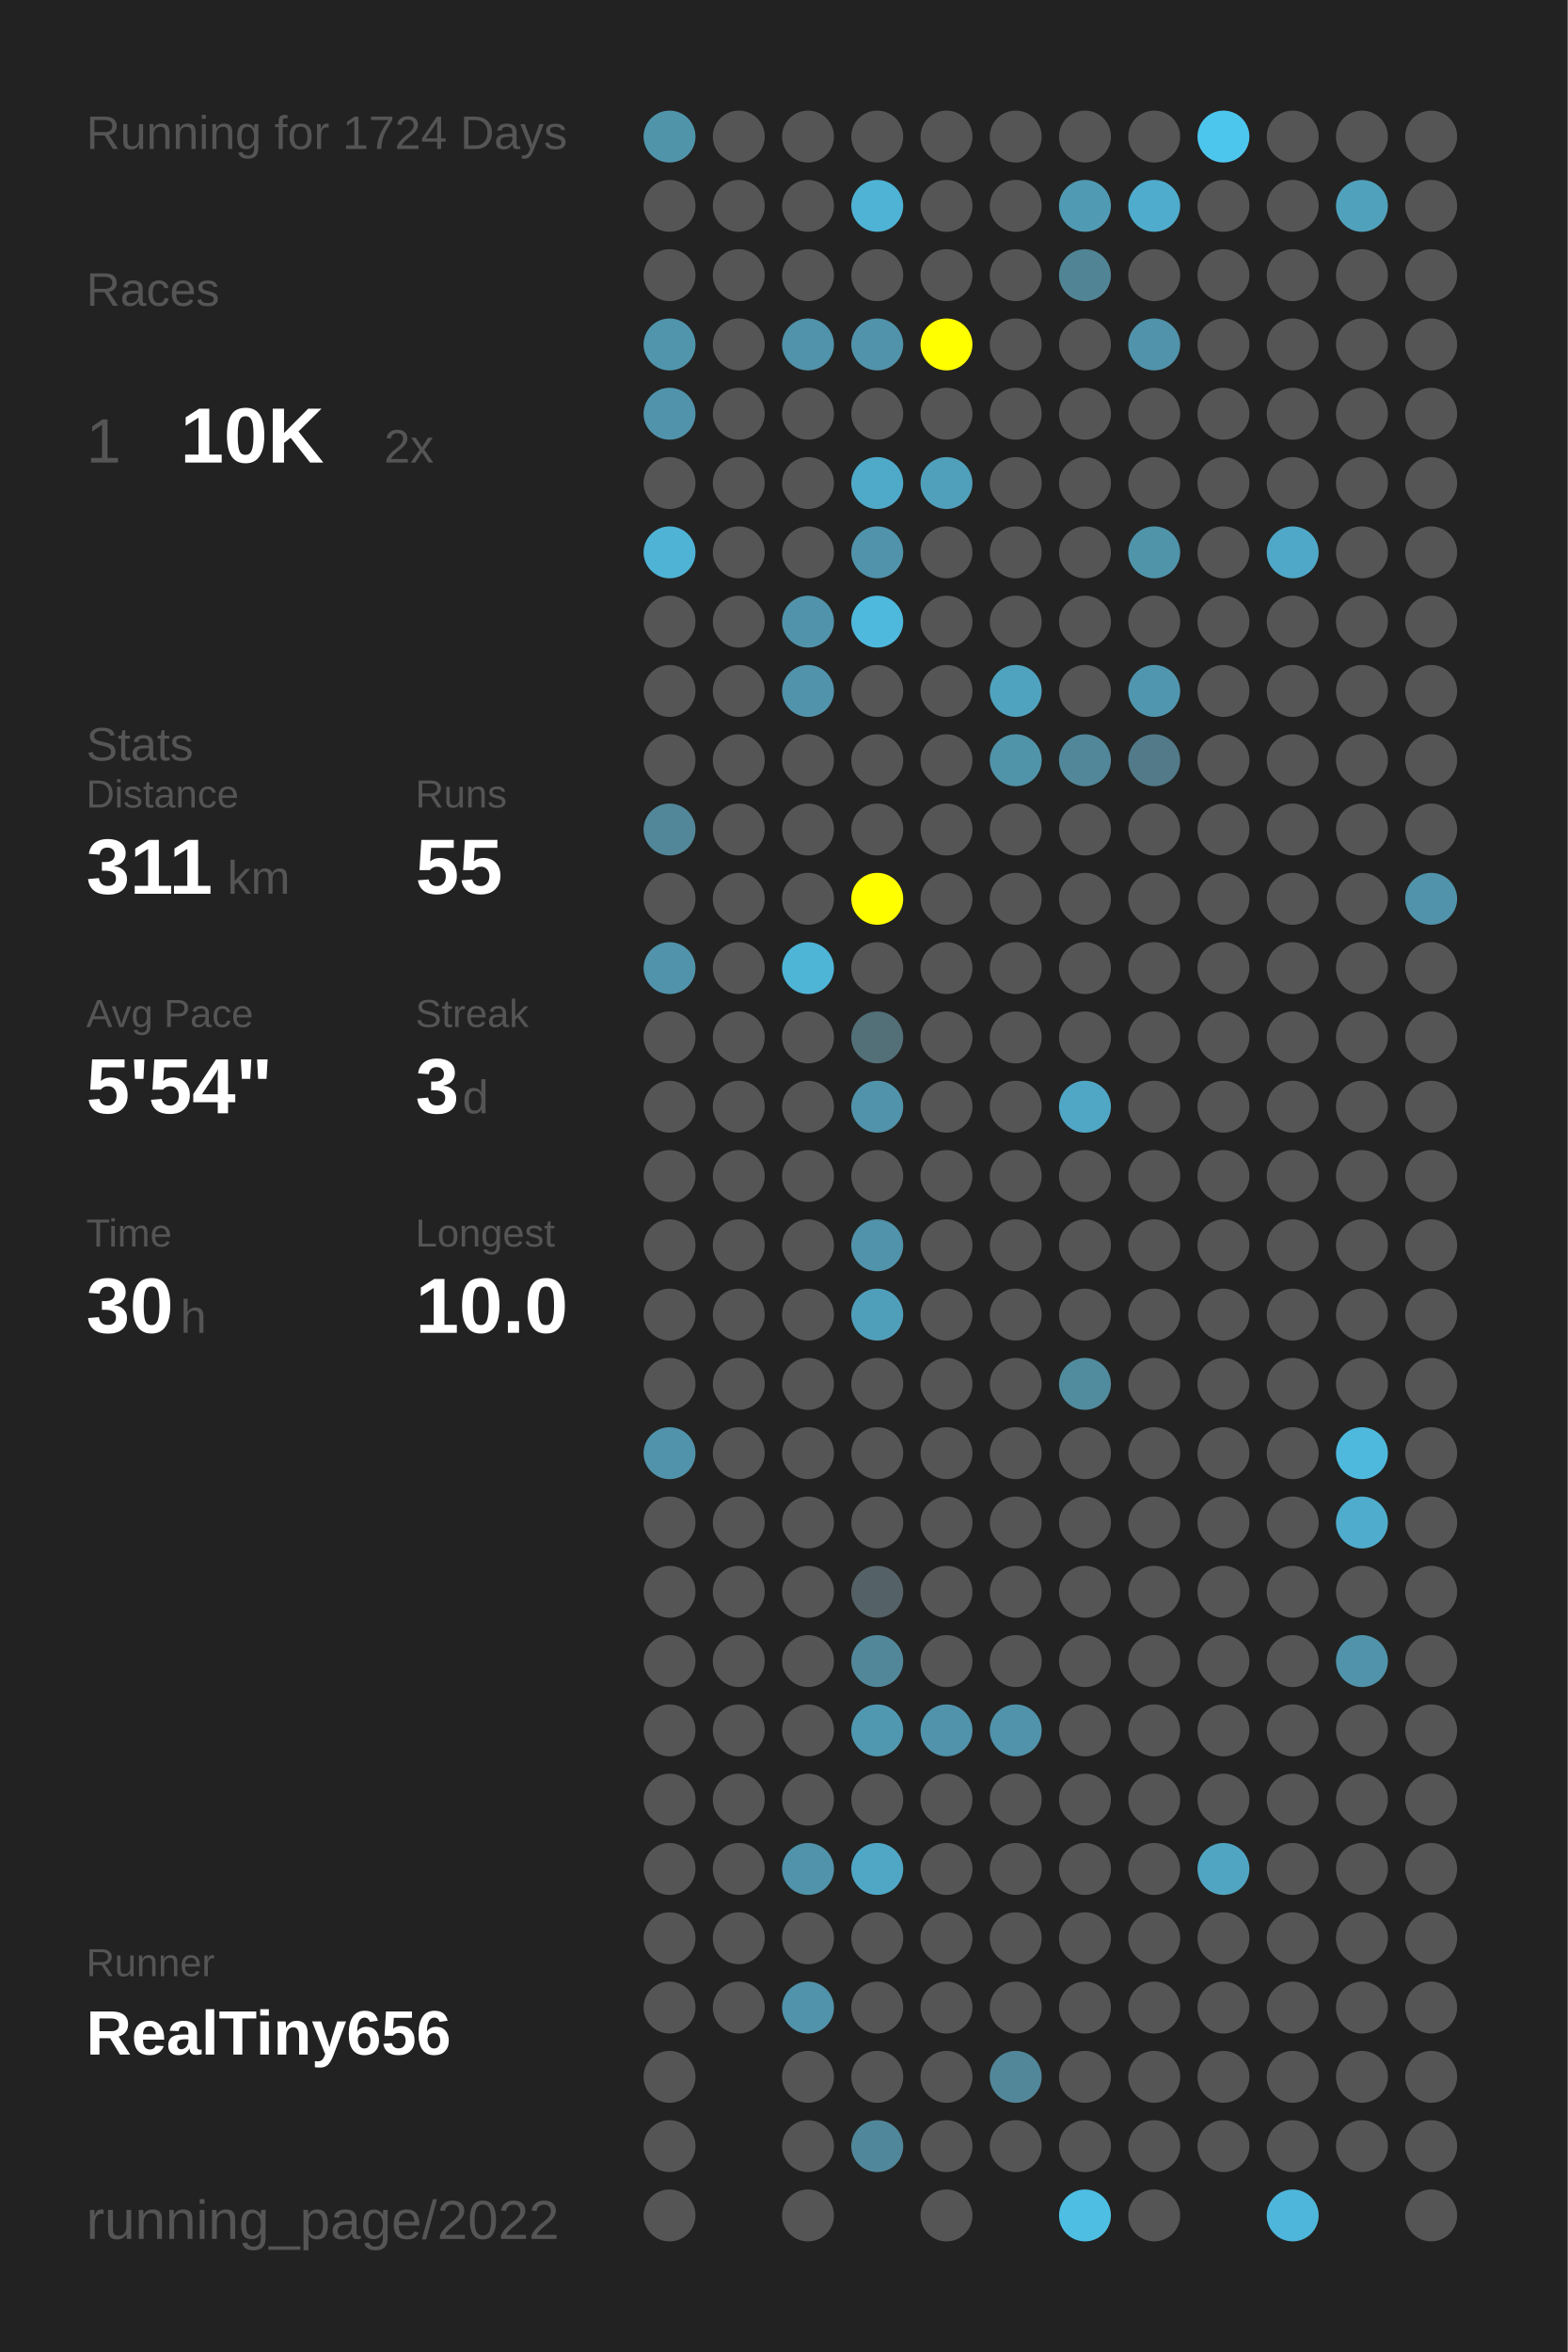
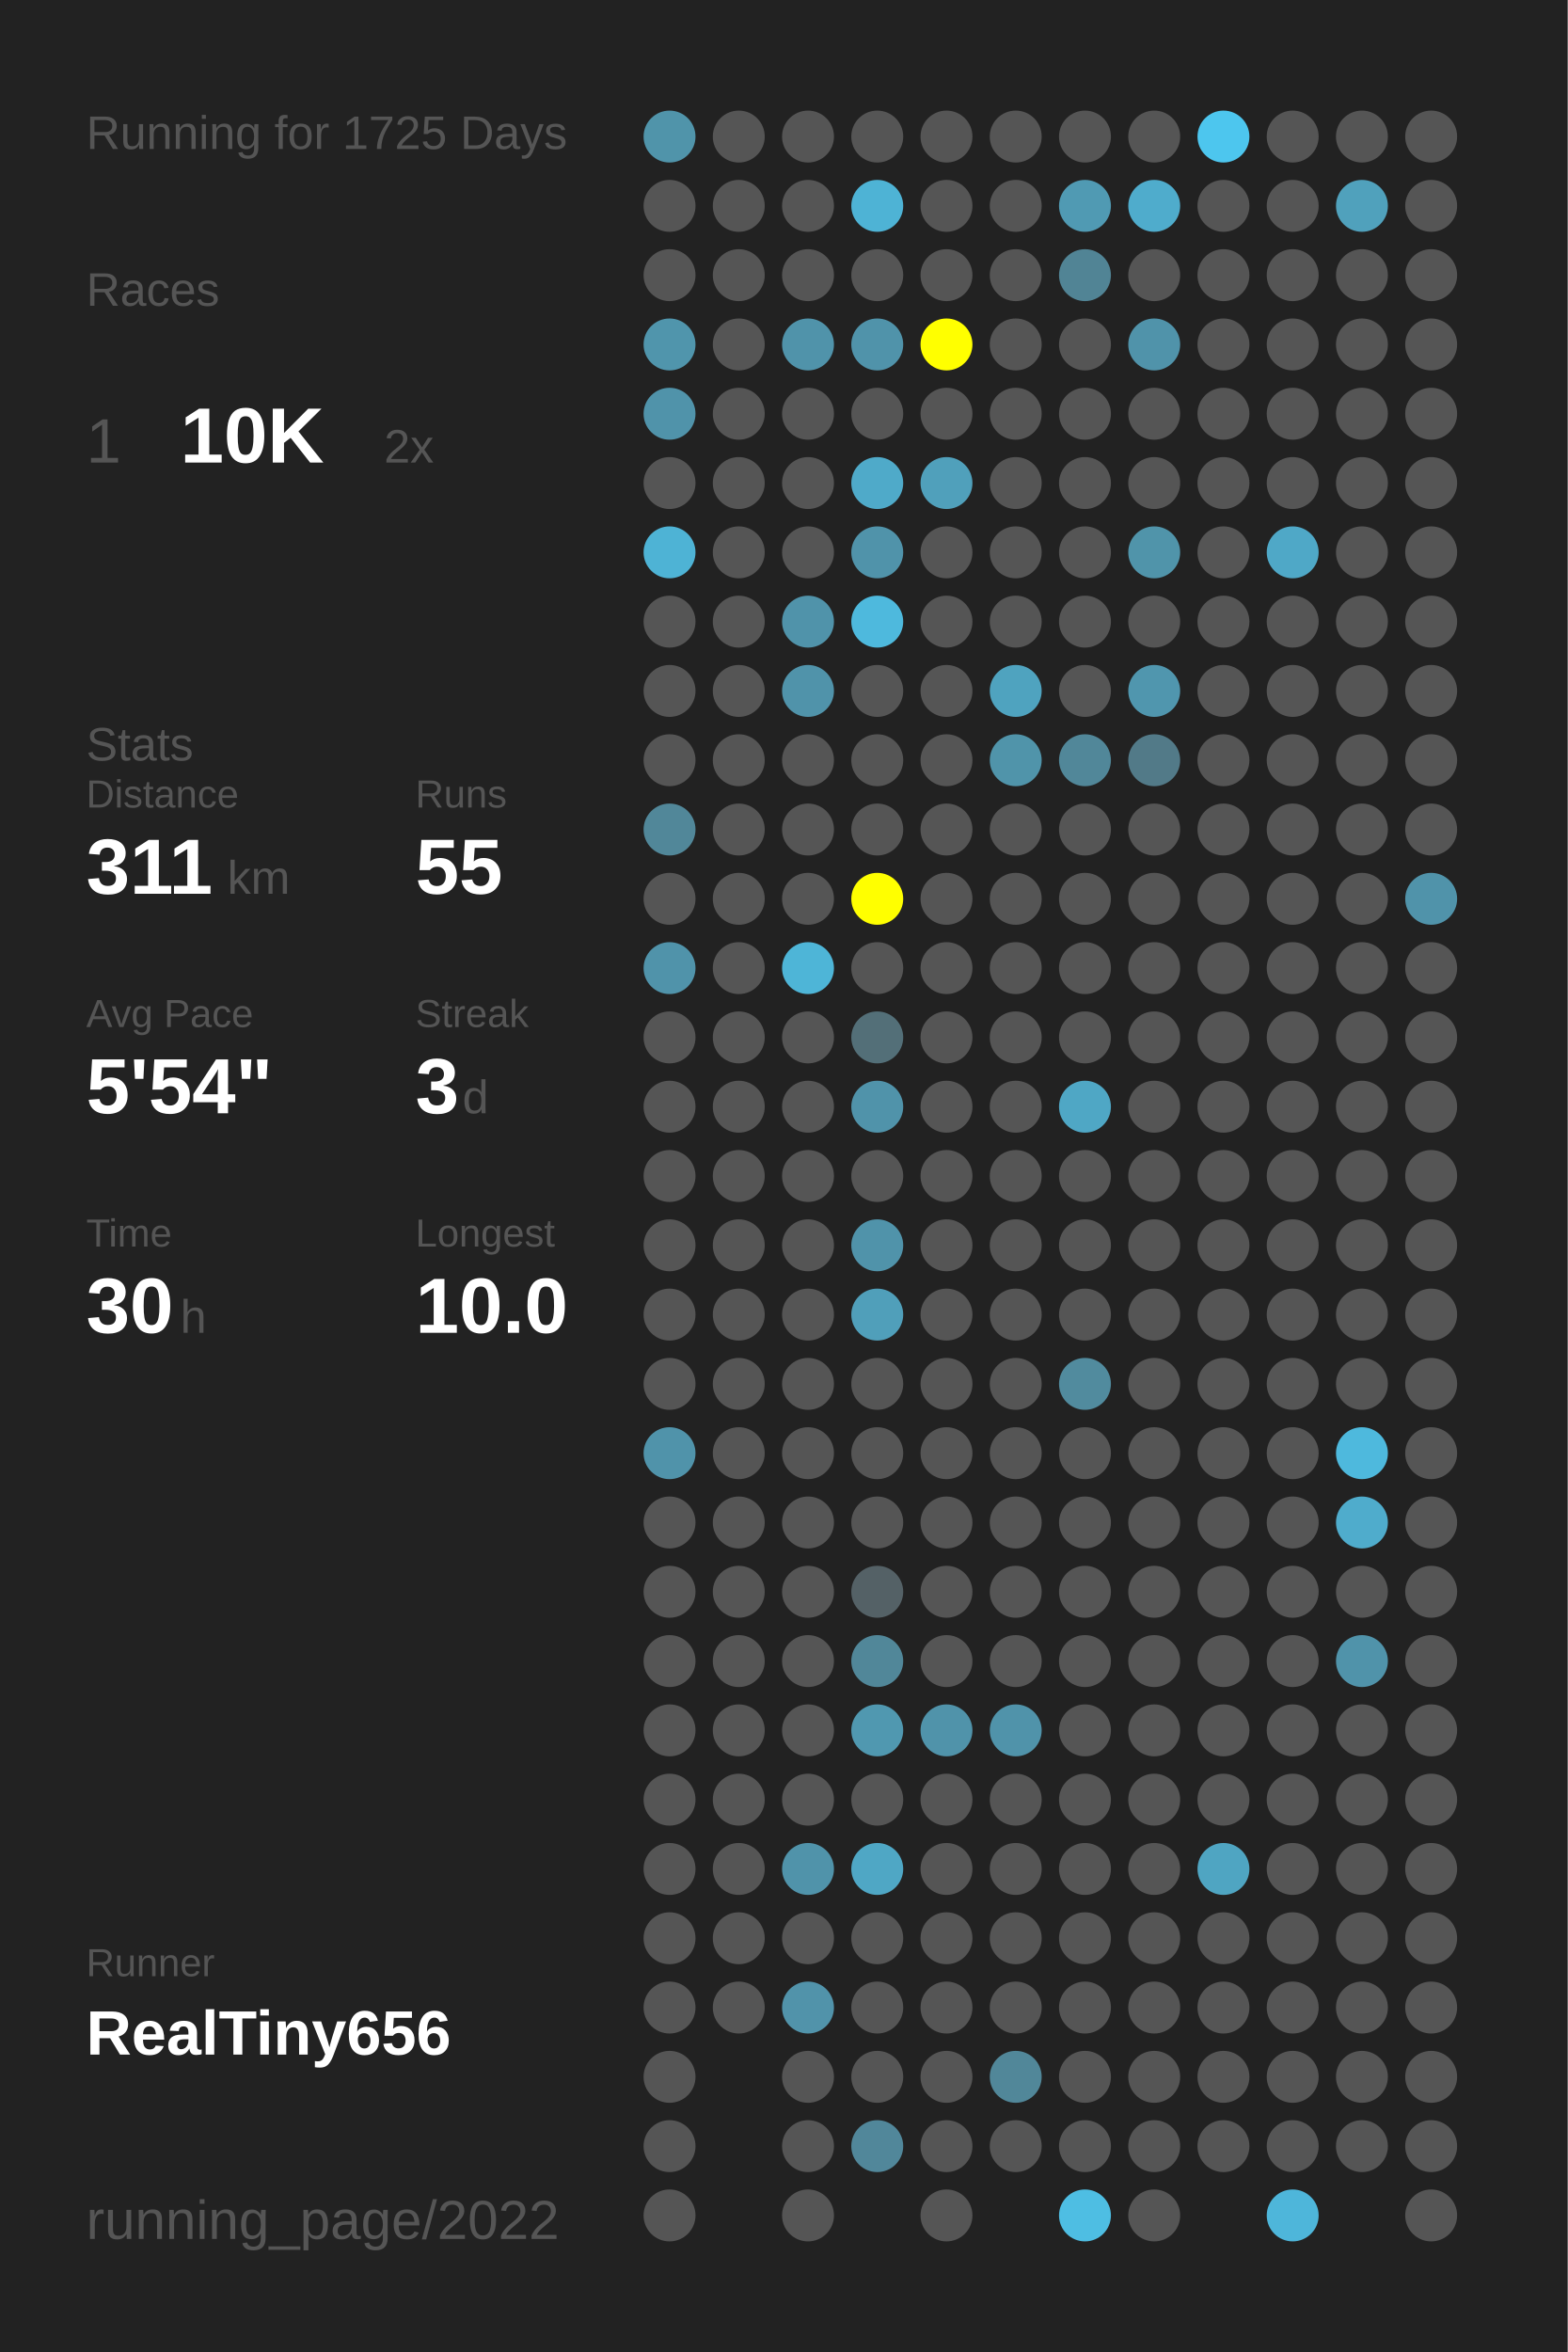
<svg xmlns="http://www.w3.org/2000/svg" baseProfile="full" height="300mm" version="1.1" viewBox="0,0,200,300" width="200mm">
  <defs />
  <rect fill="#222222" height="300" width="200" x="0" y="0" />
-   <text fill="#555555" style="font-size:6px; font-family:Arial;" x="11" y="19">Running for 1724 Days</text>
+   <text fill="#555555" style="font-size:6px; font-family:Arial;" x="11" y="19">Running for 1725 Days</text>
  <text fill="#555555" style="font-size:6px; font-family:Arial;" x="11" y="39">Races</text>
  <text fill="#555555" style="font-size:8px; font-family:Arial;" x="11" y="59">1</text>
  <text fill="#FFFFFF" style="font-size:10px; font-family:Arial; font-weight:bold;" x="23" y="59">10K</text>
  <text fill="#555555" style="font-size:6px; font-family:Arial;" x="49" y="59">2x</text>
  <text fill="#555555" style="font-size:6px; font-family:Arial;" x="11" y="97">Stats</text>
  <text fill="#555555" style="font-size:5px; font-family:Arial;" x="11" y="103">Distance</text>
  <text fill="#FFFFFF" style="font-size:10px; font-family:Arial; font-weight:bold;" x="11" y="114">311</text>
  <text fill="#555555" style="font-size:6px; font-family:Arial;" x="29" y="114">km</text>
  <text fill="#555555" style="font-size:5px; font-family:Arial;" x="53" y="103">Runs</text>
  <text fill="#FFFFFF" style="font-size:10px; font-family:Arial; font-weight:bold;" x="53" y="114">55</text>
  <text fill="#555555" style="font-size:5px; font-family:Arial;" x="11" y="131">Avg Pace</text>
  <text fill="#FFFFFF" style="font-size:10px; font-family:Arial; font-weight:bold;" x="11" y="142">5'54"</text>
  <text fill="#555555" style="font-size:5px; font-family:Arial;" x="53" y="131">Streak</text>
  <text fill="#FFFFFF" style="font-size:10px; font-family:Arial; font-weight:bold;" x="53" y="142">3</text>
  <text fill="#555555" style="font-size:6px; font-family:Arial;" x="59" y="142">d</text>
  <text fill="#555555" style="font-size:5px; font-family:Arial;" x="11" y="159">Time</text>
  <text fill="#FFFFFF" style="font-size:10px; font-family:Arial; font-weight:bold;" x="11" y="170">30</text>
  <text fill="#555555" style="font-size:6px; font-family:Arial;" x="23" y="170">h</text>
  <text fill="#555555" style="font-size:5px; font-family:Arial;" x="53" y="159">Longest</text>
  <text fill="#FFFFFF" style="font-size:10px; font-family:Arial; font-weight:bold;" x="53" y="170">10.0</text>
  <text fill="#555555" style="font-size:5px; font-family:Arial;" x="11" y="252.065">Runner</text>
  <text fill="#FFFFFF" style="font-size:8px; font-family:Arial; font-weight:bold;" x="11" y="262.065">RealTiny656</text>
  <text fill="#555555" style="font-size:7px; font-family:Arial;" x="11" y="285.581">running_page/2022</text>
  <circle cx="85.417" cy="17.419" fill="#5094aa" r="3.312" />
  <circle cx="85.417" cy="26.258" fill="#555555" r="3.312" />
  <circle cx="85.417" cy="35.097" fill="#555555" r="3.312" />
  <circle cx="85.417" cy="43.935" fill="#5095ac" r="3.312" />
  <circle cx="85.417" cy="52.774" fill="#5093aa" r="3.312" />
  <circle cx="85.417" cy="61.613" fill="#555555" r="3.312" />
  <circle cx="85.417" cy="70.452" fill="#4eb3d5" r="3.312" />
  <circle cx="85.417" cy="79.29" fill="#555555" r="3.312" />
  <circle cx="85.417" cy="88.129" fill="#555555" r="3.312" />
  <circle cx="85.417" cy="96.968" fill="#555555" r="3.312" />
  <circle cx="85.417" cy="105.806" fill="#518799" r="3.312" />
  <circle cx="85.417" cy="114.645" fill="#555555" r="3.312" />
  <circle cx="85.417" cy="123.484" fill="#5093aa" r="3.312" />
  <circle cx="85.417" cy="132.323" fill="#555555" r="3.312" />
  <circle cx="85.417" cy="141.161" fill="#555555" r="3.312" />
  <circle cx="85.417" cy="150" fill="#555555" r="3.312" />
  <circle cx="85.417" cy="158.839" fill="#555555" r="3.312" />
  <circle cx="85.417" cy="167.677" fill="#555555" r="3.312" />
  <circle cx="85.417" cy="176.516" fill="#555555" r="3.312" />
  <circle cx="85.417" cy="185.355" fill="#5093aa" r="3.312" />
  <circle cx="85.417" cy="194.194" fill="#555555" r="3.312" />
  <circle cx="85.417" cy="203.032" fill="#555555" r="3.312" />
  <circle cx="85.417" cy="211.871" fill="#555555" r="3.312" />
  <circle cx="85.417" cy="220.71" fill="#555555" r="3.312" />
  <circle cx="85.417" cy="229.548" fill="#555555" r="3.312" />
  <circle cx="85.417" cy="238.387" fill="#555555" r="3.312" />
  <circle cx="85.417" cy="247.226" fill="#555555" r="3.312" />
  <circle cx="85.417" cy="256.065" fill="#555555" r="3.312" />
  <circle cx="85.417" cy="264.903" fill="#555555" r="3.312" />
  <circle cx="85.417" cy="273.742" fill="#555555" r="3.312" />
  <circle cx="85.417" cy="282.581" fill="#555555" r="3.312" />
  <circle cx="94.25" cy="17.419" fill="#555555" r="3.312" />
  <circle cx="94.25" cy="26.258" fill="#555555" r="3.312" />
  <circle cx="94.25" cy="35.097" fill="#555555" r="3.312" />
  <circle cx="94.25" cy="43.935" fill="#555555" r="3.312" />
  <circle cx="94.25" cy="52.774" fill="#555555" r="3.312" />
  <circle cx="94.25" cy="61.613" fill="#555555" r="3.312" />
  <circle cx="94.25" cy="70.452" fill="#555555" r="3.312" />
  <circle cx="94.25" cy="79.29" fill="#555555" r="3.312" />
  <circle cx="94.25" cy="88.129" fill="#555555" r="3.312" />
  <circle cx="94.25" cy="96.968" fill="#555555" r="3.312" />
  <circle cx="94.25" cy="105.806" fill="#555555" r="3.312" />
  <circle cx="94.25" cy="114.645" fill="#555555" r="3.312" />
  <circle cx="94.25" cy="123.484" fill="#555555" r="3.312" />
  <circle cx="94.25" cy="132.323" fill="#555555" r="3.312" />
  <circle cx="94.25" cy="141.161" fill="#555555" r="3.312" />
  <circle cx="94.25" cy="150" fill="#555555" r="3.312" />
  <circle cx="94.25" cy="158.839" fill="#555555" r="3.312" />
  <circle cx="94.25" cy="167.677" fill="#555555" r="3.312" />
  <circle cx="94.25" cy="176.516" fill="#555555" r="3.312" />
  <circle cx="94.25" cy="185.355" fill="#555555" r="3.312" />
  <circle cx="94.25" cy="194.194" fill="#555555" r="3.312" />
  <circle cx="94.25" cy="203.032" fill="#555555" r="3.312" />
  <circle cx="94.25" cy="211.871" fill="#555555" r="3.312" />
  <circle cx="94.25" cy="220.71" fill="#555555" r="3.312" />
  <circle cx="94.25" cy="229.548" fill="#555555" r="3.312" />
  <circle cx="94.25" cy="238.387" fill="#555555" r="3.312" />
  <circle cx="94.25" cy="247.226" fill="#555555" r="3.312" />
  <circle cx="94.25" cy="256.065" fill="#555555" r="3.312" />
  <circle cx="103.083" cy="17.419" fill="#555555" r="3.312" />
  <circle cx="103.083" cy="26.258" fill="#555555" r="3.312" />
  <circle cx="103.083" cy="35.097" fill="#555555" r="3.312" />
  <circle cx="103.083" cy="43.935" fill="#5093aa" r="3.312" />
  <circle cx="103.083" cy="52.774" fill="#555555" r="3.312" />
  <circle cx="103.083" cy="61.613" fill="#555555" r="3.312" />
  <circle cx="103.083" cy="70.452" fill="#555555" r="3.312" />
  <circle cx="103.083" cy="79.29" fill="#5093aa" r="3.312" />
  <circle cx="103.083" cy="88.129" fill="#5093aa" r="3.312" />
  <circle cx="103.083" cy="96.968" fill="#555555" r="3.312" />
  <circle cx="103.083" cy="105.806" fill="#555555" r="3.312" />
  <circle cx="103.083" cy="114.645" fill="#555555" r="3.312" />
  <circle cx="103.083" cy="123.484" fill="#4eb5d7" r="3.312" />
  <circle cx="103.083" cy="132.323" fill="#555555" r="3.312" />
  <circle cx="103.083" cy="141.161" fill="#555555" r="3.312" />
  <circle cx="103.083" cy="150" fill="#555555" r="3.312" />
  <circle cx="103.083" cy="158.839" fill="#555555" r="3.312" />
  <circle cx="103.083" cy="167.677" fill="#555555" r="3.312" />
  <circle cx="103.083" cy="176.516" fill="#555555" r="3.312" />
  <circle cx="103.083" cy="185.355" fill="#555555" r="3.312" />
  <circle cx="103.083" cy="194.194" fill="#555555" r="3.312" />
  <circle cx="103.083" cy="203.032" fill="#555555" r="3.312" />
  <circle cx="103.083" cy="211.871" fill="#555555" r="3.312" />
  <circle cx="103.083" cy="220.71" fill="#555555" r="3.312" />
  <circle cx="103.083" cy="229.548" fill="#555555" r="3.312" />
  <circle cx="103.083" cy="238.387" fill="#5093aa" r="3.312" />
  <circle cx="103.083" cy="247.226" fill="#555555" r="3.312" />
  <circle cx="103.083" cy="256.065" fill="#5193aa" r="3.312" />
  <circle cx="103.083" cy="264.903" fill="#555555" r="3.312" />
  <circle cx="103.083" cy="273.742" fill="#555555" r="3.312" />
  <circle cx="103.083" cy="282.581" fill="#555555" r="3.312" />
  <circle cx="111.917" cy="17.419" fill="#555555" r="3.312" />
  <circle cx="111.917" cy="26.258" fill="#4eb3d5" r="3.312" />
  <circle cx="111.917" cy="35.097" fill="#555555" r="3.312" />
  <circle cx="111.917" cy="43.935" fill="#5093aa" r="3.312" />
  <circle cx="111.917" cy="52.774" fill="#555555" r="3.312" />
  <circle cx="111.917" cy="61.613" fill="#4faac9" r="3.312" />
  <circle cx="111.917" cy="70.452" fill="#5093aa" r="3.312" />
  <circle cx="111.917" cy="79.29" fill="#4eb9dd" r="3.312" />
  <circle cx="111.917" cy="88.129" fill="#555555" r="3.312" />
  <circle cx="111.917" cy="96.968" fill="#555555" r="3.312" />
  <circle cx="111.917" cy="105.806" fill="#555555" r="3.312" />
  <circle cx="111.917" cy="114.645" fill="#FFFF00" r="3.312" />
  <circle cx="111.917" cy="123.484" fill="#555555" r="3.312" />
  <circle cx="111.917" cy="132.323" fill="#536f78" r="3.312" />
  <circle cx="111.917" cy="141.161" fill="#5093aa" r="3.312" />
  <circle cx="111.917" cy="150" fill="#555555" r="3.312" />
  <circle cx="111.917" cy="158.839" fill="#5093aa" r="3.312" />
  <circle cx="111.917" cy="167.677" fill="#509fba" r="3.312" />
  <circle cx="111.917" cy="176.516" fill="#555555" r="3.312" />
  <circle cx="111.917" cy="185.355" fill="#555555" r="3.312" />
  <circle cx="111.917" cy="194.194" fill="#555555" r="3.312" />
  <circle cx="111.917" cy="203.032" fill="#546166" r="3.312" />
  <circle cx="111.917" cy="211.871" fill="#518799" r="3.312" />
  <circle cx="111.917" cy="220.71" fill="#5098b0" r="3.312" />
  <circle cx="111.917" cy="229.548" fill="#555555" r="3.312" />
  <circle cx="111.917" cy="238.387" fill="#4fa7c5" r="3.312" />
  <circle cx="111.917" cy="247.226" fill="#555555" r="3.312" />
  <circle cx="111.917" cy="256.065" fill="#555555" r="3.312" />
  <circle cx="111.917" cy="264.903" fill="#555555" r="3.312" />
  <circle cx="111.917" cy="273.742" fill="#51879a" r="3.312" />
  <circle cx="120.75" cy="17.419" fill="#555555" r="3.312" />
  <circle cx="120.75" cy="26.258" fill="#555555" r="3.312" />
  <circle cx="120.75" cy="35.097" fill="#555555" r="3.312" />
  <circle cx="120.75" cy="43.935" fill="#FFFF00" r="3.312" />
  <circle cx="120.75" cy="52.774" fill="#555555" r="3.312" />
  <circle cx="120.75" cy="61.613" fill="#50a0bb" r="3.312" />
  <circle cx="120.75" cy="70.452" fill="#555555" r="3.312" />
  <circle cx="120.75" cy="79.29" fill="#555555" r="3.312" />
  <circle cx="120.75" cy="88.129" fill="#555555" r="3.312" />
  <circle cx="120.75" cy="96.968" fill="#555555" r="3.312" />
  <circle cx="120.75" cy="105.806" fill="#555555" r="3.312" />
  <circle cx="120.75" cy="114.645" fill="#555555" r="3.312" />
  <circle cx="120.75" cy="123.484" fill="#555555" r="3.312" />
  <circle cx="120.75" cy="132.323" fill="#555555" r="3.312" />
  <circle cx="120.75" cy="141.161" fill="#555555" r="3.312" />
  <circle cx="120.75" cy="150" fill="#555555" r="3.312" />
  <circle cx="120.75" cy="158.839" fill="#555555" r="3.312" />
  <circle cx="120.75" cy="167.677" fill="#555555" r="3.312" />
  <circle cx="120.75" cy="176.516" fill="#555555" r="3.312" />
  <circle cx="120.75" cy="185.355" fill="#555555" r="3.312" />
  <circle cx="120.75" cy="194.194" fill="#555555" r="3.312" />
  <circle cx="120.75" cy="203.032" fill="#555555" r="3.312" />
  <circle cx="120.75" cy="211.871" fill="#555555" r="3.312" />
  <circle cx="120.75" cy="220.71" fill="#5093aa" r="3.312" />
  <circle cx="120.75" cy="229.548" fill="#555555" r="3.312" />
  <circle cx="120.75" cy="238.387" fill="#555555" r="3.312" />
  <circle cx="120.75" cy="247.226" fill="#555555" r="3.312" />
  <circle cx="120.75" cy="256.065" fill="#555555" r="3.312" />
  <circle cx="120.75" cy="264.903" fill="#555555" r="3.312" />
  <circle cx="120.75" cy="273.742" fill="#555555" r="3.312" />
  <circle cx="120.75" cy="282.581" fill="#555555" r="3.312" />
  <circle cx="129.583" cy="17.419" fill="#555555" r="3.312" />
  <circle cx="129.583" cy="26.258" fill="#555555" r="3.312" />
  <circle cx="129.583" cy="35.097" fill="#555555" r="3.312" />
  <circle cx="129.583" cy="43.935" fill="#555555" r="3.312" />
  <circle cx="129.583" cy="52.774" fill="#555555" r="3.312" />
  <circle cx="129.583" cy="61.613" fill="#555555" r="3.312" />
  <circle cx="129.583" cy="70.452" fill="#555555" r="3.312" />
  <circle cx="129.583" cy="79.29" fill="#555555" r="3.312" />
  <circle cx="129.583" cy="88.129" fill="#4fa3bf" r="3.312" />
  <circle cx="129.583" cy="96.968" fill="#5094aa" r="3.312" />
  <circle cx="129.583" cy="105.806" fill="#555555" r="3.312" />
  <circle cx="129.583" cy="114.645" fill="#555555" r="3.312" />
  <circle cx="129.583" cy="123.484" fill="#555555" r="3.312" />
  <circle cx="129.583" cy="132.323" fill="#555555" r="3.312" />
  <circle cx="129.583" cy="141.161" fill="#555555" r="3.312" />
  <circle cx="129.583" cy="150" fill="#555555" r="3.312" />
  <circle cx="129.583" cy="158.839" fill="#555555" r="3.312" />
  <circle cx="129.583" cy="167.677" fill="#555555" r="3.312" />
  <circle cx="129.583" cy="176.516" fill="#555555" r="3.312" />
  <circle cx="129.583" cy="185.355" fill="#555555" r="3.312" />
  <circle cx="129.583" cy="194.194" fill="#555555" r="3.312" />
  <circle cx="129.583" cy="203.032" fill="#555555" r="3.312" />
  <circle cx="129.583" cy="211.871" fill="#555555" r="3.312" />
  <circle cx="129.583" cy="220.71" fill="#5093aa" r="3.312" />
  <circle cx="129.583" cy="229.548" fill="#555555" r="3.312" />
  <circle cx="129.583" cy="238.387" fill="#555555" r="3.312" />
  <circle cx="129.583" cy="247.226" fill="#555555" r="3.312" />
  <circle cx="129.583" cy="256.065" fill="#555555" r="3.312" />
  <circle cx="129.583" cy="264.903" fill="#518799" r="3.312" />
  <circle cx="129.583" cy="273.742" fill="#555555" r="3.312" />
  <circle cx="138.417" cy="17.419" fill="#555555" r="3.312" />
  <circle cx="138.417" cy="26.258" fill="#509ab3" r="3.312" />
  <circle cx="138.417" cy="35.097" fill="#518495" r="3.312" />
  <circle cx="138.417" cy="43.935" fill="#555555" r="3.312" />
  <circle cx="138.417" cy="52.774" fill="#555555" r="3.312" />
  <circle cx="138.417" cy="61.613" fill="#555555" r="3.312" />
  <circle cx="138.417" cy="70.452" fill="#555555" r="3.312" />
  <circle cx="138.417" cy="79.29" fill="#555555" r="3.312" />
  <circle cx="138.417" cy="88.129" fill="#555555" r="3.312" />
  <circle cx="138.417" cy="96.968" fill="#518799" r="3.312" />
  <circle cx="138.417" cy="105.806" fill="#555555" r="3.312" />
  <circle cx="138.417" cy="114.645" fill="#555555" r="3.312" />
  <circle cx="138.417" cy="123.484" fill="#555555" r="3.312" />
  <circle cx="138.417" cy="132.323" fill="#555555" r="3.312" />
  <circle cx="138.417" cy="141.161" fill="#4fa7c5" r="3.312" />
  <circle cx="138.417" cy="150" fill="#555555" r="3.312" />
  <circle cx="138.417" cy="158.839" fill="#555555" r="3.312" />
  <circle cx="138.417" cy="167.677" fill="#555555" r="3.312" />
  <circle cx="138.417" cy="176.516" fill="#518b9e" r="3.312" />
  <circle cx="138.417" cy="185.355" fill="#555555" r="3.312" />
  <circle cx="138.417" cy="194.194" fill="#555555" r="3.312" />
  <circle cx="138.417" cy="203.032" fill="#555555" r="3.312" />
  <circle cx="138.417" cy="211.871" fill="#555555" r="3.312" />
  <circle cx="138.417" cy="220.71" fill="#555555" r="3.312" />
  <circle cx="138.417" cy="229.548" fill="#555555" r="3.312" />
  <circle cx="138.417" cy="238.387" fill="#555555" r="3.312" />
  <circle cx="138.417" cy="247.226" fill="#555555" r="3.312" />
  <circle cx="138.417" cy="256.065" fill="#555555" r="3.312" />
  <circle cx="138.417" cy="264.903" fill="#555555" r="3.312" />
  <circle cx="138.417" cy="273.742" fill="#555555" r="3.312" />
  <circle cx="138.417" cy="282.581" fill="#4ebee3" r="3.312" />
  <circle cx="147.25" cy="17.419" fill="#555555" r="3.312" />
  <circle cx="147.25" cy="26.258" fill="#4faccc" r="3.312" />
  <circle cx="147.25" cy="35.097" fill="#555555" r="3.312" />
  <circle cx="147.25" cy="43.935" fill="#5093aa" r="3.312" />
  <circle cx="147.25" cy="52.774" fill="#555555" r="3.312" />
  <circle cx="147.25" cy="61.613" fill="#555555" r="3.312" />
  <circle cx="147.25" cy="70.452" fill="#5094aa" r="3.312" />
  <circle cx="147.25" cy="79.29" fill="#555555" r="3.312" />
  <circle cx="147.25" cy="88.129" fill="#5096ae" r="3.312" />
  <circle cx="147.25" cy="96.968" fill="#527a88" r="3.312" />
  <circle cx="147.25" cy="105.806" fill="#555555" r="3.312" />
  <circle cx="147.25" cy="114.645" fill="#555555" r="3.312" />
  <circle cx="147.25" cy="123.484" fill="#555555" r="3.312" />
  <circle cx="147.25" cy="132.323" fill="#555555" r="3.312" />
  <circle cx="147.25" cy="141.161" fill="#555555" r="3.312" />
  <circle cx="147.25" cy="150" fill="#555555" r="3.312" />
  <circle cx="147.25" cy="158.839" fill="#555555" r="3.312" />
  <circle cx="147.25" cy="167.677" fill="#555555" r="3.312" />
  <circle cx="147.25" cy="176.516" fill="#555555" r="3.312" />
  <circle cx="147.25" cy="185.355" fill="#555555" r="3.312" />
  <circle cx="147.25" cy="194.194" fill="#555555" r="3.312" />
  <circle cx="147.25" cy="203.032" fill="#555555" r="3.312" />
  <circle cx="147.25" cy="211.871" fill="#555555" r="3.312" />
  <circle cx="147.25" cy="220.71" fill="#555555" r="3.312" />
  <circle cx="147.25" cy="229.548" fill="#555555" r="3.312" />
  <circle cx="147.25" cy="238.387" fill="#555555" r="3.312" />
  <circle cx="147.25" cy="247.226" fill="#555555" r="3.312" />
  <circle cx="147.25" cy="256.065" fill="#555555" r="3.312" />
  <circle cx="147.25" cy="264.903" fill="#555555" r="3.312" />
  <circle cx="147.25" cy="273.742" fill="#555555" r="3.312" />
  <circle cx="147.25" cy="282.581" fill="#555555" r="3.312" />
  <circle cx="156.083" cy="17.419" fill="#4dc6ee" r="3.312" />
  <circle cx="156.083" cy="26.258" fill="#555555" r="3.312" />
  <circle cx="156.083" cy="35.097" fill="#555555" r="3.312" />
  <circle cx="156.083" cy="43.935" fill="#555555" r="3.312" />
  <circle cx="156.083" cy="52.774" fill="#555555" r="3.312" />
  <circle cx="156.083" cy="61.613" fill="#555555" r="3.312" />
  <circle cx="156.083" cy="70.452" fill="#555555" r="3.312" />
  <circle cx="156.083" cy="79.29" fill="#555555" r="3.312" />
  <circle cx="156.083" cy="88.129" fill="#555555" r="3.312" />
  <circle cx="156.083" cy="96.968" fill="#555555" r="3.312" />
  <circle cx="156.083" cy="105.806" fill="#555555" r="3.312" />
  <circle cx="156.083" cy="114.645" fill="#555555" r="3.312" />
  <circle cx="156.083" cy="123.484" fill="#555555" r="3.312" />
  <circle cx="156.083" cy="132.323" fill="#555555" r="3.312" />
  <circle cx="156.083" cy="141.161" fill="#555555" r="3.312" />
  <circle cx="156.083" cy="150" fill="#555555" r="3.312" />
  <circle cx="156.083" cy="158.839" fill="#555555" r="3.312" />
  <circle cx="156.083" cy="167.677" fill="#555555" r="3.312" />
  <circle cx="156.083" cy="176.516" fill="#555555" r="3.312" />
  <circle cx="156.083" cy="185.355" fill="#555555" r="3.312" />
  <circle cx="156.083" cy="194.194" fill="#555555" r="3.312" />
  <circle cx="156.083" cy="203.032" fill="#555555" r="3.312" />
  <circle cx="156.083" cy="211.871" fill="#555555" r="3.312" />
  <circle cx="156.083" cy="220.71" fill="#555555" r="3.312" />
  <circle cx="156.083" cy="229.548" fill="#555555" r="3.312" />
  <circle cx="156.083" cy="238.387" fill="#4fa5c2" r="3.312" />
  <circle cx="156.083" cy="247.226" fill="#555555" r="3.312" />
  <circle cx="156.083" cy="256.065" fill="#555555" r="3.312" />
  <circle cx="156.083" cy="264.903" fill="#555555" r="3.312" />
  <circle cx="156.083" cy="273.742" fill="#555555" r="3.312" />
  <circle cx="164.917" cy="17.419" fill="#555555" r="3.312" />
  <circle cx="164.917" cy="26.258" fill="#555555" r="3.312" />
  <circle cx="164.917" cy="35.097" fill="#555555" r="3.312" />
  <circle cx="164.917" cy="43.935" fill="#555555" r="3.312" />
  <circle cx="164.917" cy="52.774" fill="#555555" r="3.312" />
  <circle cx="164.917" cy="61.613" fill="#555555" r="3.312" />
  <circle cx="164.917" cy="70.452" fill="#4fa8c7" r="3.312" />
  <circle cx="164.917" cy="79.29" fill="#555555" r="3.312" />
  <circle cx="164.917" cy="88.129" fill="#555555" r="3.312" />
  <circle cx="164.917" cy="96.968" fill="#555555" r="3.312" />
  <circle cx="164.917" cy="105.806" fill="#555555" r="3.312" />
  <circle cx="164.917" cy="114.645" fill="#555555" r="3.312" />
  <circle cx="164.917" cy="123.484" fill="#555555" r="3.312" />
  <circle cx="164.917" cy="132.323" fill="#555555" r="3.312" />
  <circle cx="164.917" cy="141.161" fill="#555555" r="3.312" />
  <circle cx="164.917" cy="150" fill="#555555" r="3.312" />
  <circle cx="164.917" cy="158.839" fill="#555555" r="3.312" />
  <circle cx="164.917" cy="167.677" fill="#555555" r="3.312" />
  <circle cx="164.917" cy="176.516" fill="#555555" r="3.312" />
  <circle cx="164.917" cy="185.355" fill="#555555" r="3.312" />
  <circle cx="164.917" cy="194.194" fill="#555555" r="3.312" />
  <circle cx="164.917" cy="203.032" fill="#555555" r="3.312" />
  <circle cx="164.917" cy="211.871" fill="#555555" r="3.312" />
  <circle cx="164.917" cy="220.71" fill="#555555" r="3.312" />
  <circle cx="164.917" cy="229.548" fill="#555555" r="3.312" />
  <circle cx="164.917" cy="238.387" fill="#555555" r="3.312" />
  <circle cx="164.917" cy="247.226" fill="#555555" r="3.312" />
  <circle cx="164.917" cy="256.065" fill="#555555" r="3.312" />
  <circle cx="164.917" cy="264.903" fill="#555555" r="3.312" />
  <circle cx="164.917" cy="273.742" fill="#555555" r="3.312" />
  <circle cx="164.917" cy="282.581" fill="#4eb6da" r="3.312" />
  <circle cx="173.75" cy="17.419" fill="#555555" r="3.312" />
  <circle cx="173.75" cy="26.258" fill="#50a1bc" r="3.312" />
  <circle cx="173.75" cy="35.097" fill="#555555" r="3.312" />
  <circle cx="173.75" cy="43.935" fill="#555555" r="3.312" />
  <circle cx="173.75" cy="52.774" fill="#555555" r="3.312" />
  <circle cx="173.75" cy="61.613" fill="#555555" r="3.312" />
  <circle cx="173.75" cy="70.452" fill="#555555" r="3.312" />
  <circle cx="173.75" cy="79.29" fill="#555555" r="3.312" />
  <circle cx="173.75" cy="88.129" fill="#555555" r="3.312" />
  <circle cx="173.75" cy="96.968" fill="#555555" r="3.312" />
  <circle cx="173.75" cy="105.806" fill="#555555" r="3.312" />
  <circle cx="173.75" cy="114.645" fill="#555555" r="3.312" />
  <circle cx="173.75" cy="123.484" fill="#555555" r="3.312" />
  <circle cx="173.75" cy="132.323" fill="#555555" r="3.312" />
  <circle cx="173.75" cy="141.161" fill="#555555" r="3.312" />
  <circle cx="173.75" cy="150" fill="#555555" r="3.312" />
  <circle cx="173.75" cy="158.839" fill="#555555" r="3.312" />
  <circle cx="173.75" cy="167.677" fill="#555555" r="3.312" />
  <circle cx="173.75" cy="176.516" fill="#555555" r="3.312" />
  <circle cx="173.75" cy="185.355" fill="#4eb9dd" r="3.312" />
  <circle cx="173.75" cy="194.194" fill="#4faccc" r="3.312" />
  <circle cx="173.75" cy="203.032" fill="#555555" r="3.312" />
  <circle cx="173.75" cy="211.871" fill="#5093aa" r="3.312" />
  <circle cx="173.75" cy="220.71" fill="#555555" r="3.312" />
  <circle cx="173.75" cy="229.548" fill="#555555" r="3.312" />
  <circle cx="173.75" cy="238.387" fill="#555555" r="3.312" />
  <circle cx="173.75" cy="247.226" fill="#555555" r="3.312" />
  <circle cx="173.75" cy="256.065" fill="#555555" r="3.312" />
  <circle cx="173.75" cy="264.903" fill="#555555" r="3.312" />
  <circle cx="173.75" cy="273.742" fill="#555555" r="3.312" />
  <circle cx="182.583" cy="17.419" fill="#555555" r="3.312" />
  <circle cx="182.583" cy="26.258" fill="#555555" r="3.312" />
  <circle cx="182.583" cy="35.097" fill="#555555" r="3.312" />
  <circle cx="182.583" cy="43.935" fill="#555555" r="3.312" />
  <circle cx="182.583" cy="52.774" fill="#555555" r="3.312" />
  <circle cx="182.583" cy="61.613" fill="#555555" r="3.312" />
  <circle cx="182.583" cy="70.452" fill="#555555" r="3.312" />
  <circle cx="182.583" cy="79.29" fill="#555555" r="3.312" />
  <circle cx="182.583" cy="88.129" fill="#555555" r="3.312" />
  <circle cx="182.583" cy="96.968" fill="#555555" r="3.312" />
  <circle cx="182.583" cy="105.806" fill="#555555" r="3.312" />
  <circle cx="182.583" cy="114.645" fill="#5093aa" r="3.312" />
  <circle cx="182.583" cy="123.484" fill="#555555" r="3.312" />
  <circle cx="182.583" cy="132.323" fill="#555555" r="3.312" />
  <circle cx="182.583" cy="141.161" fill="#555555" r="3.312" />
  <circle cx="182.583" cy="150" fill="#555555" r="3.312" />
  <circle cx="182.583" cy="158.839" fill="#555555" r="3.312" />
  <circle cx="182.583" cy="167.677" fill="#555555" r="3.312" />
  <circle cx="182.583" cy="176.516" fill="#555555" r="3.312" />
  <circle cx="182.583" cy="185.355" fill="#555555" r="3.312" />
  <circle cx="182.583" cy="194.194" fill="#555555" r="3.312" />
  <circle cx="182.583" cy="203.032" fill="#555555" r="3.312" />
  <circle cx="182.583" cy="211.871" fill="#555555" r="3.312" />
  <circle cx="182.583" cy="220.71" fill="#555555" r="3.312" />
  <circle cx="182.583" cy="229.548" fill="#555555" r="3.312" />
  <circle cx="182.583" cy="238.387" fill="#555555" r="3.312" />
  <circle cx="182.583" cy="247.226" fill="#555555" r="3.312" />
  <circle cx="182.583" cy="256.065" fill="#555555" r="3.312" />
  <circle cx="182.583" cy="264.903" fill="#555555" r="3.312" />
  <circle cx="182.583" cy="273.742" fill="#555555" r="3.312" />
  <circle cx="182.583" cy="282.581" fill="#555555" r="3.312" />
</svg>
